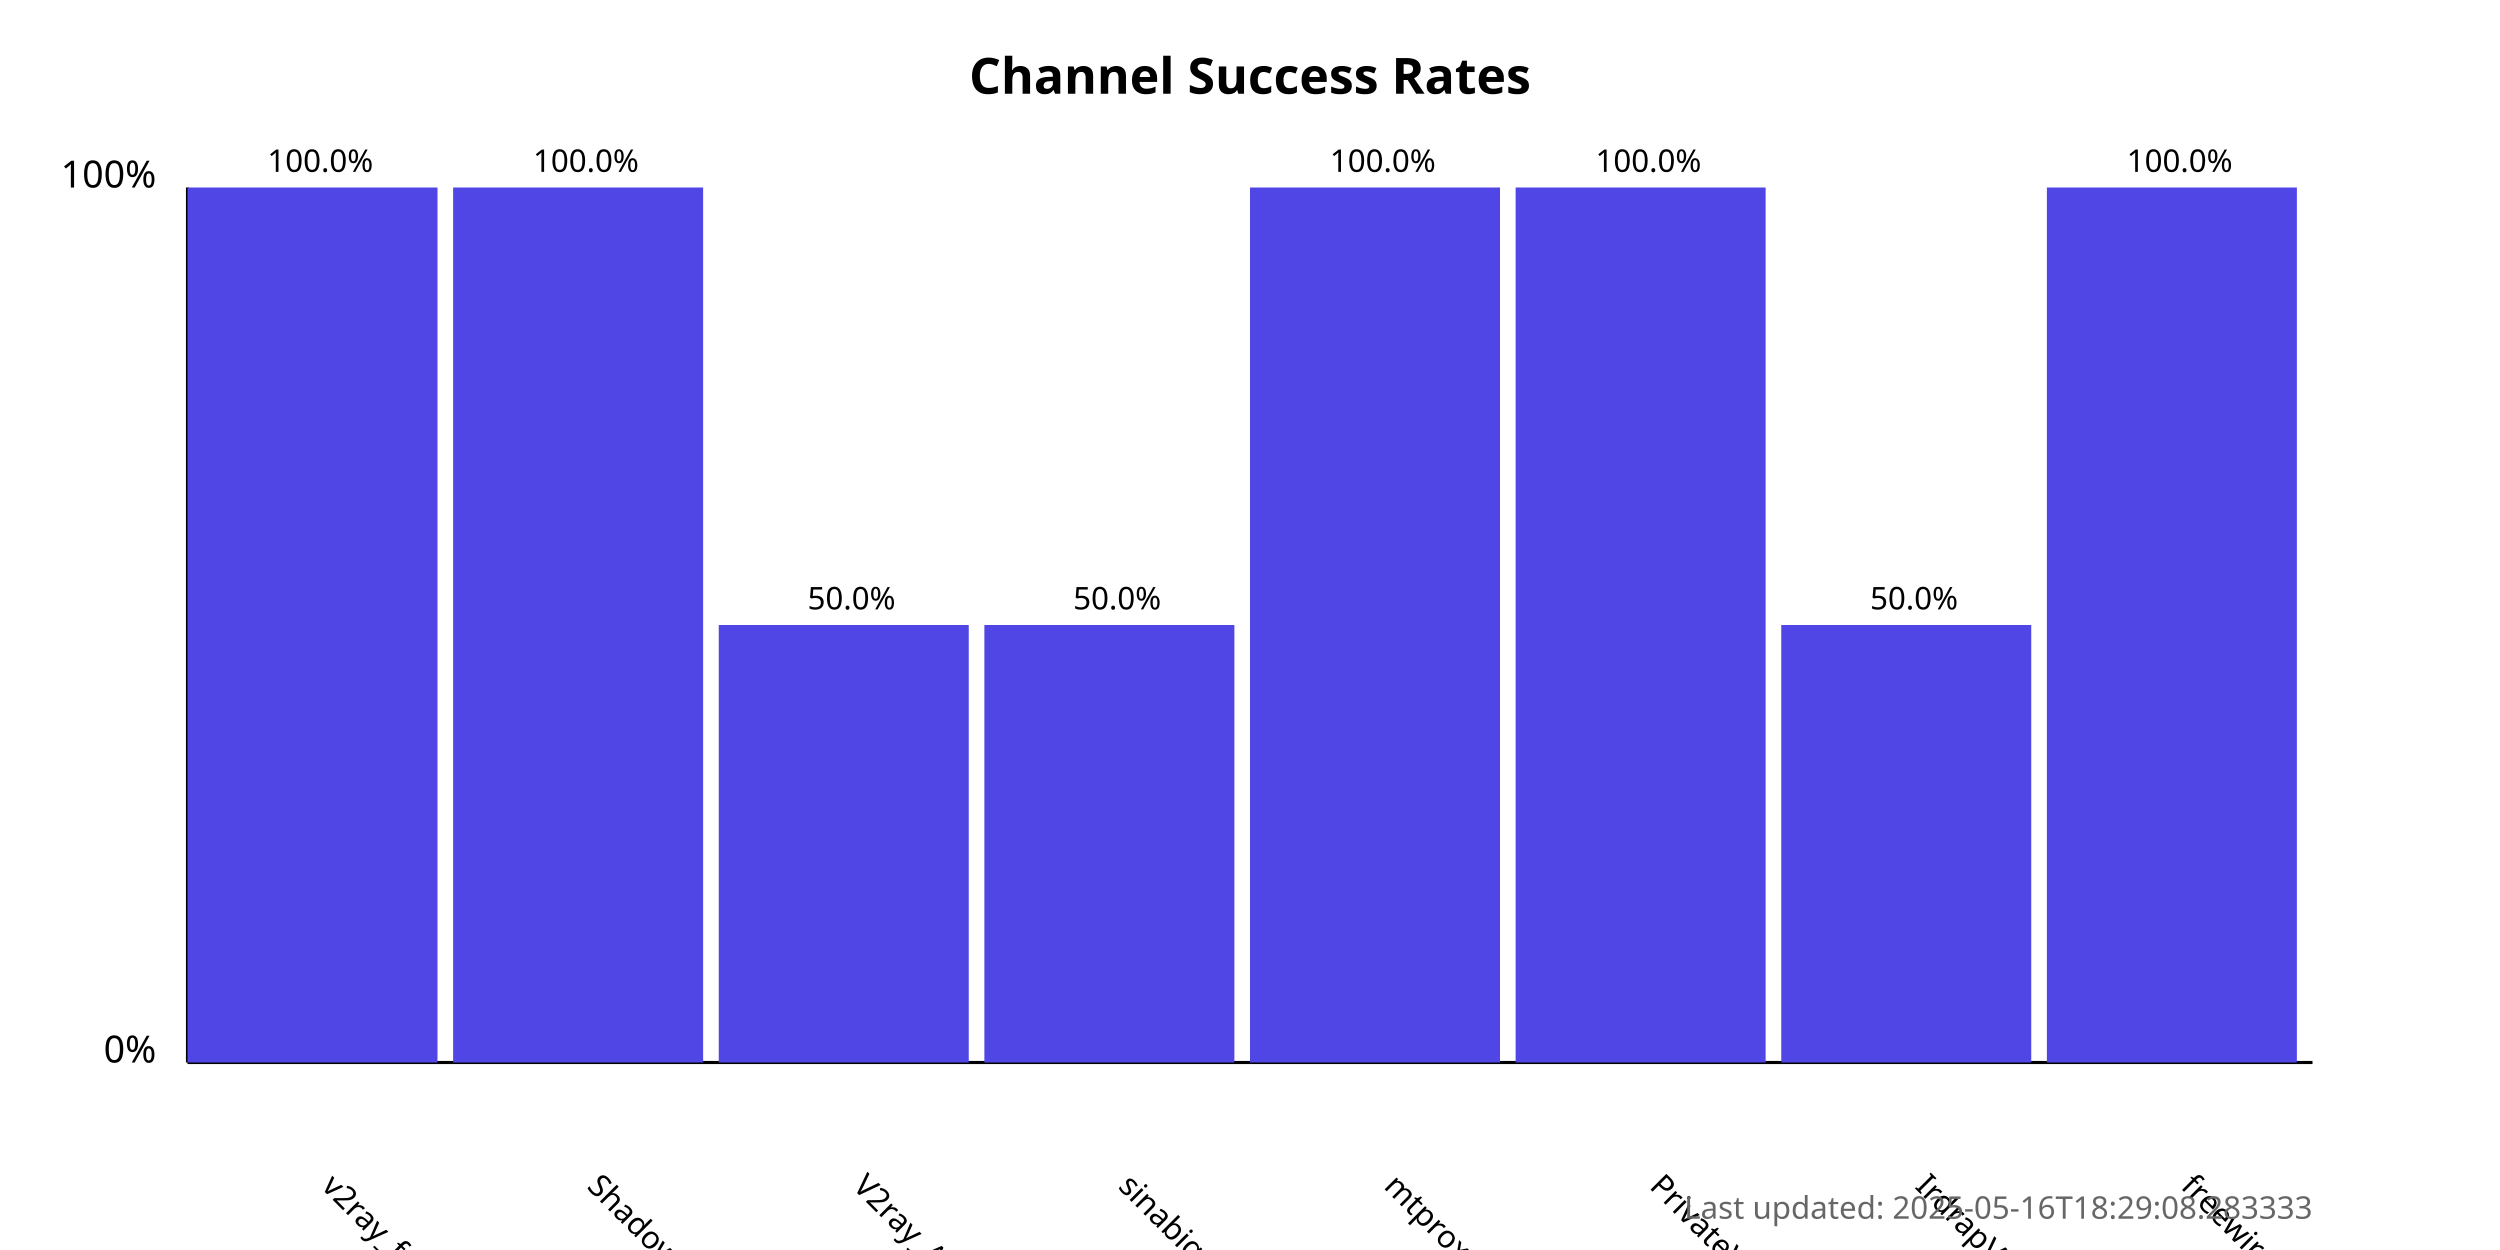
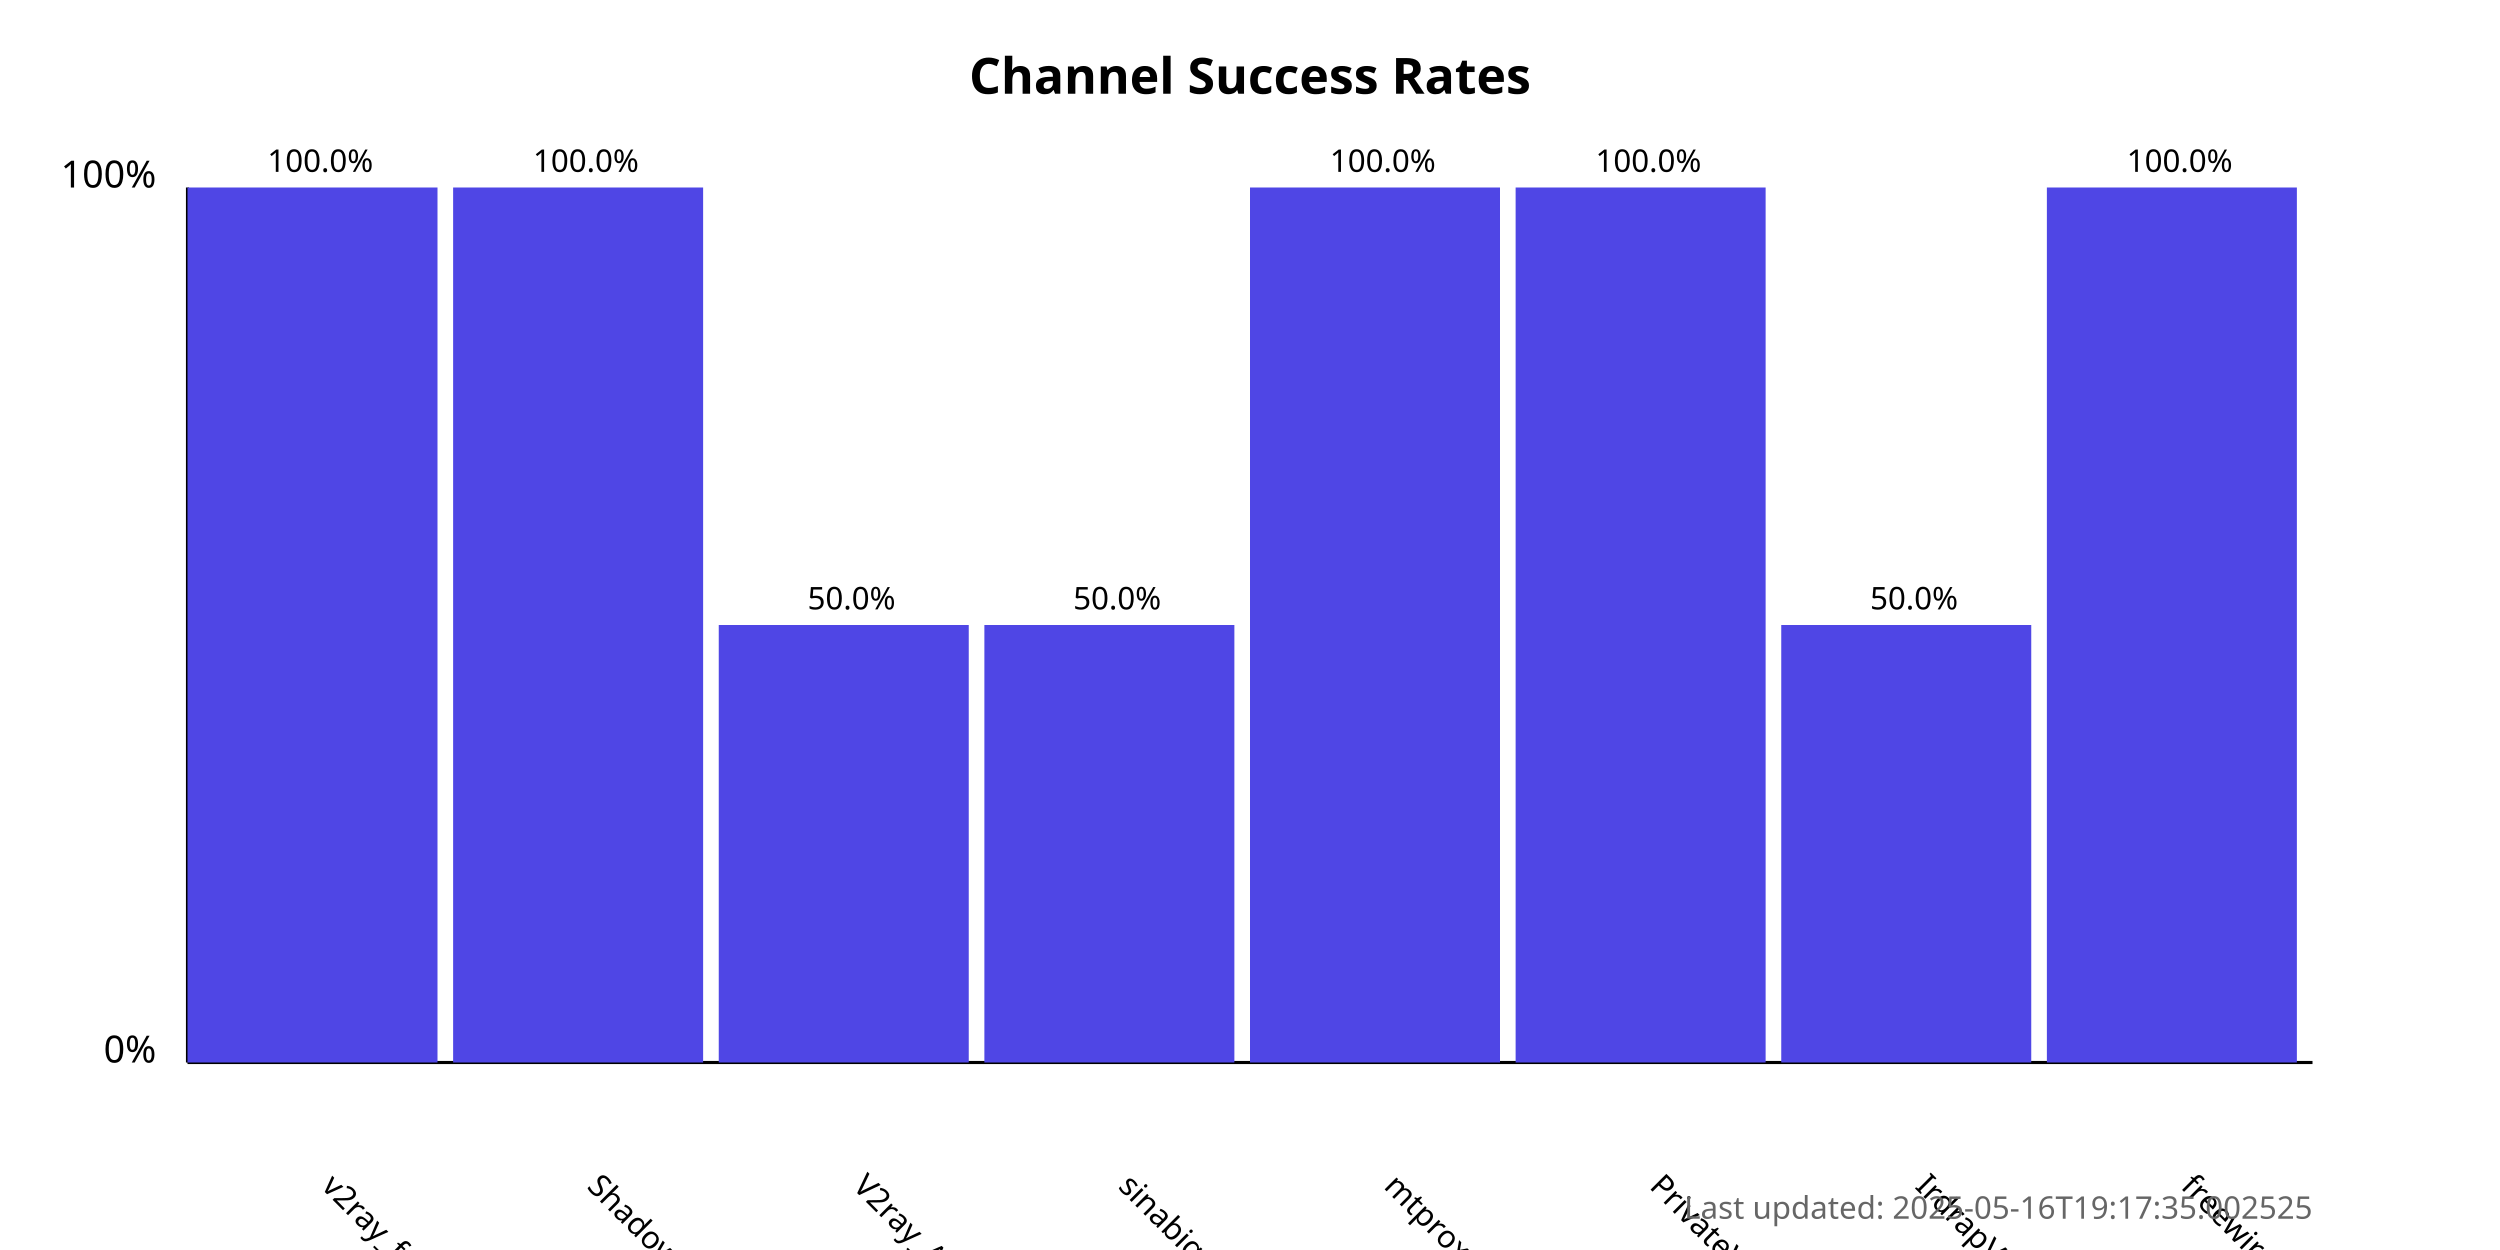
<svg xmlns="http://www.w3.org/2000/svg" width="800" height="400">
  <style>
            .chart-title { font: bold 16px sans-serif; }
            .axis-label { font: 12px sans-serif; }
            .tick-label { font: 10px sans-serif; }
            .bar { fill: #4f46e5; }
            .bar:hover { fill: #6366f1; }
            .timestamp { font: 10px sans-serif; fill: #666; }
        </style>
  <text x="400.0" y="30" text-anchor="middle" class="chart-title">
            Channel Success Rates
        </text>
  <line x1="60" y1="340" x2="60" y2="60" stroke="black" stroke-width="1" />
  <line x1="60" y1="340" x2="740" y2="340" stroke="black" stroke-width="1" />
  <text x="50" y="340" text-anchor="end" class="axis-label">0%</text>
  <text x="50" y="60" text-anchor="end" class="axis-label">100%</text>
  <g>
    <rect x="60" y="60.0" width="80.0" height="280.0" class="bar" />
    <text x="102.5" y="380" transform="rotate(45, 102.5, 380)" text-anchor="start" class="tick-label">
                v2ray_free_conf
            </text>
    <text x="102.5" y="55.0" text-anchor="middle" class="tick-label">
                100.0%
            </text>
  </g>
  <g>
    <rect x="145.0" y="60.0" width="80.0" height="280.0" class="bar" />
    <text x="187.5" y="380" transform="rotate(45, 187.5, 380)" text-anchor="start" class="tick-label">
                ShadowProxy66
            </text>
    <text x="187.5" y="55.0" text-anchor="middle" class="tick-label">
                100.0%
            </text>
  </g>
  <g>
    <rect x="230.0" y="200.0" width="80.0" height="140.0" class="bar" />
    <text x="272.5" y="380" transform="rotate(45, 272.5, 380)" text-anchor="start" class="tick-label">
                V2ray_Alpha
            </text>
    <text x="272.5" y="195.0" text-anchor="middle" class="tick-label">
                50.0%
            </text>
  </g>
  <g>
    <rect x="315.0" y="200.0" width="80.0" height="140.0" class="bar" />
    <text x="357.5" y="380" transform="rotate(45, 357.5, 380)" text-anchor="start" class="tick-label">
                sinabigo
            </text>
    <text x="357.5" y="195.0" text-anchor="middle" class="tick-label">
                50.0%
            </text>
  </g>
  <g>
    <rect x="400.0" y="60.0" width="80.0" height="280.0" class="bar" />
    <text x="442.5" y="380" transform="rotate(45, 442.5, 380)" text-anchor="start" class="tick-label">
                mtproxy_lists
            </text>
    <text x="442.5" y="55.0" text-anchor="middle" class="tick-label">
                100.0%
            </text>
  </g>
  <g>
    <rect x="485.0" y="60.0" width="80.0" height="280.0" class="bar" />
    <text x="527.5" y="380" transform="rotate(45, 527.5, 380)" text-anchor="start" class="tick-label">
                PrivateVPNs
            </text>
    <text x="527.5" y="55.0" text-anchor="middle" class="tick-label">
                100.0%
            </text>
  </g>
  <g>
    <rect x="570.0" y="200.0" width="80.0" height="140.0" class="bar" />
    <text x="612.5" y="380" transform="rotate(45, 612.5, 380)" text-anchor="start" class="tick-label">
                IrdrapVPNnews
            </text>
    <text x="612.5" y="195.0" text-anchor="middle" class="tick-label">
                50.0%
            </text>
  </g>
  <g>
    <rect x="655.0" y="60.0" width="80.0" height="280.0" class="bar" />
    <text x="697.5" y="380" transform="rotate(45, 697.5, 380)" text-anchor="start" class="tick-label">
                freewireguard
            </text>
    <text x="697.5" y="55.0" text-anchor="middle" class="tick-label">
                100.0%
            </text>
  </g>
  <text x="740" y="390" text-anchor="end" class="timestamp">
-             Last updated: 2025-05-16T18:29:08.283333
+             Last updated: 2025-05-16T19:17:35.002525
        </text>
</svg>
